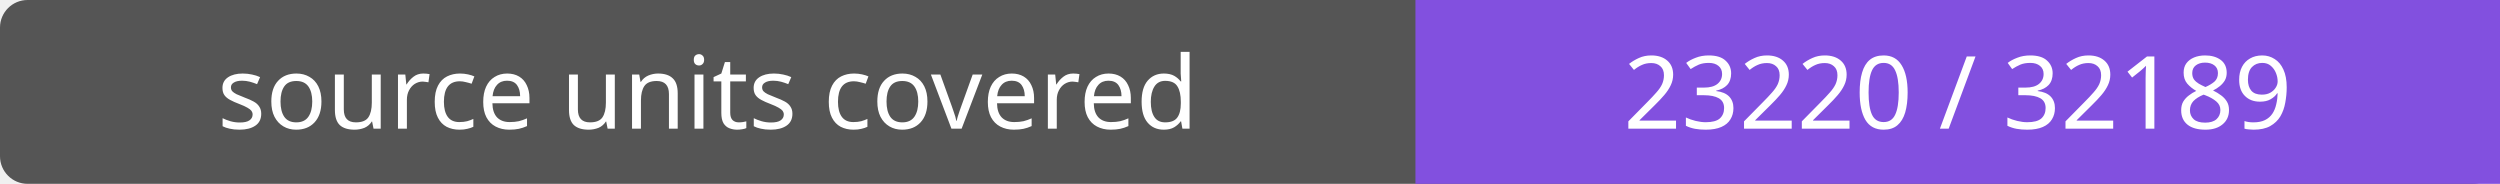
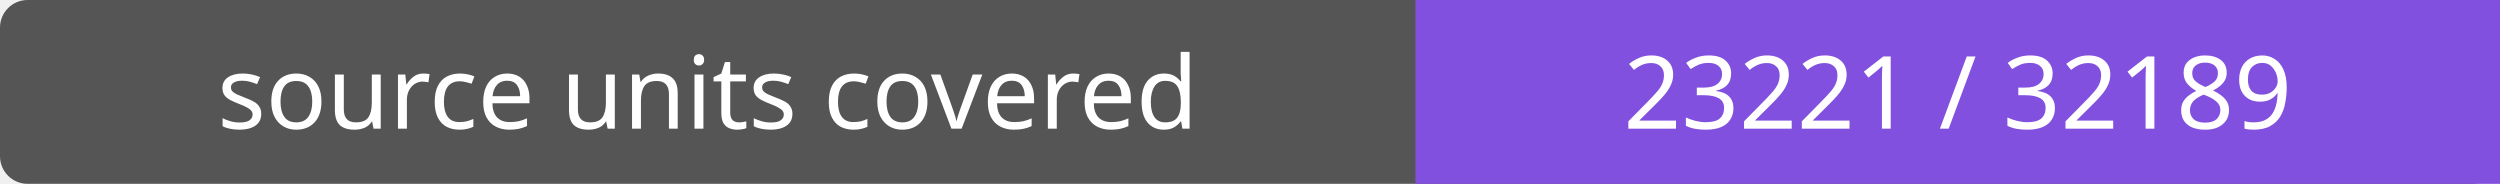
- <svg xmlns="http://www.w3.org/2000/svg" width="272" height="20" role="img" aria-label="source units covered: 23220 / 32189">
+ <svg xmlns="http://www.w3.org/2000/svg" width="272" height="20" role="img" aria-label="source units covered: 23221 / 32189">
  <rect width="272" height="20" rx="3" fill="#555" />
  <path fill="#8250df" d="M154 0h118v20H154z" />
  <g fill="#fff" text-anchor="middle" font-family="Verdana,sans-serif" font-size="11">
    <text x="77.0" y="14">source units covered</text>
-     <text x="213.0" y="14">23220 / 32189</text>
+     <text x="213.0" y="14">23221 / 32189</text>
  </g>
</svg>
